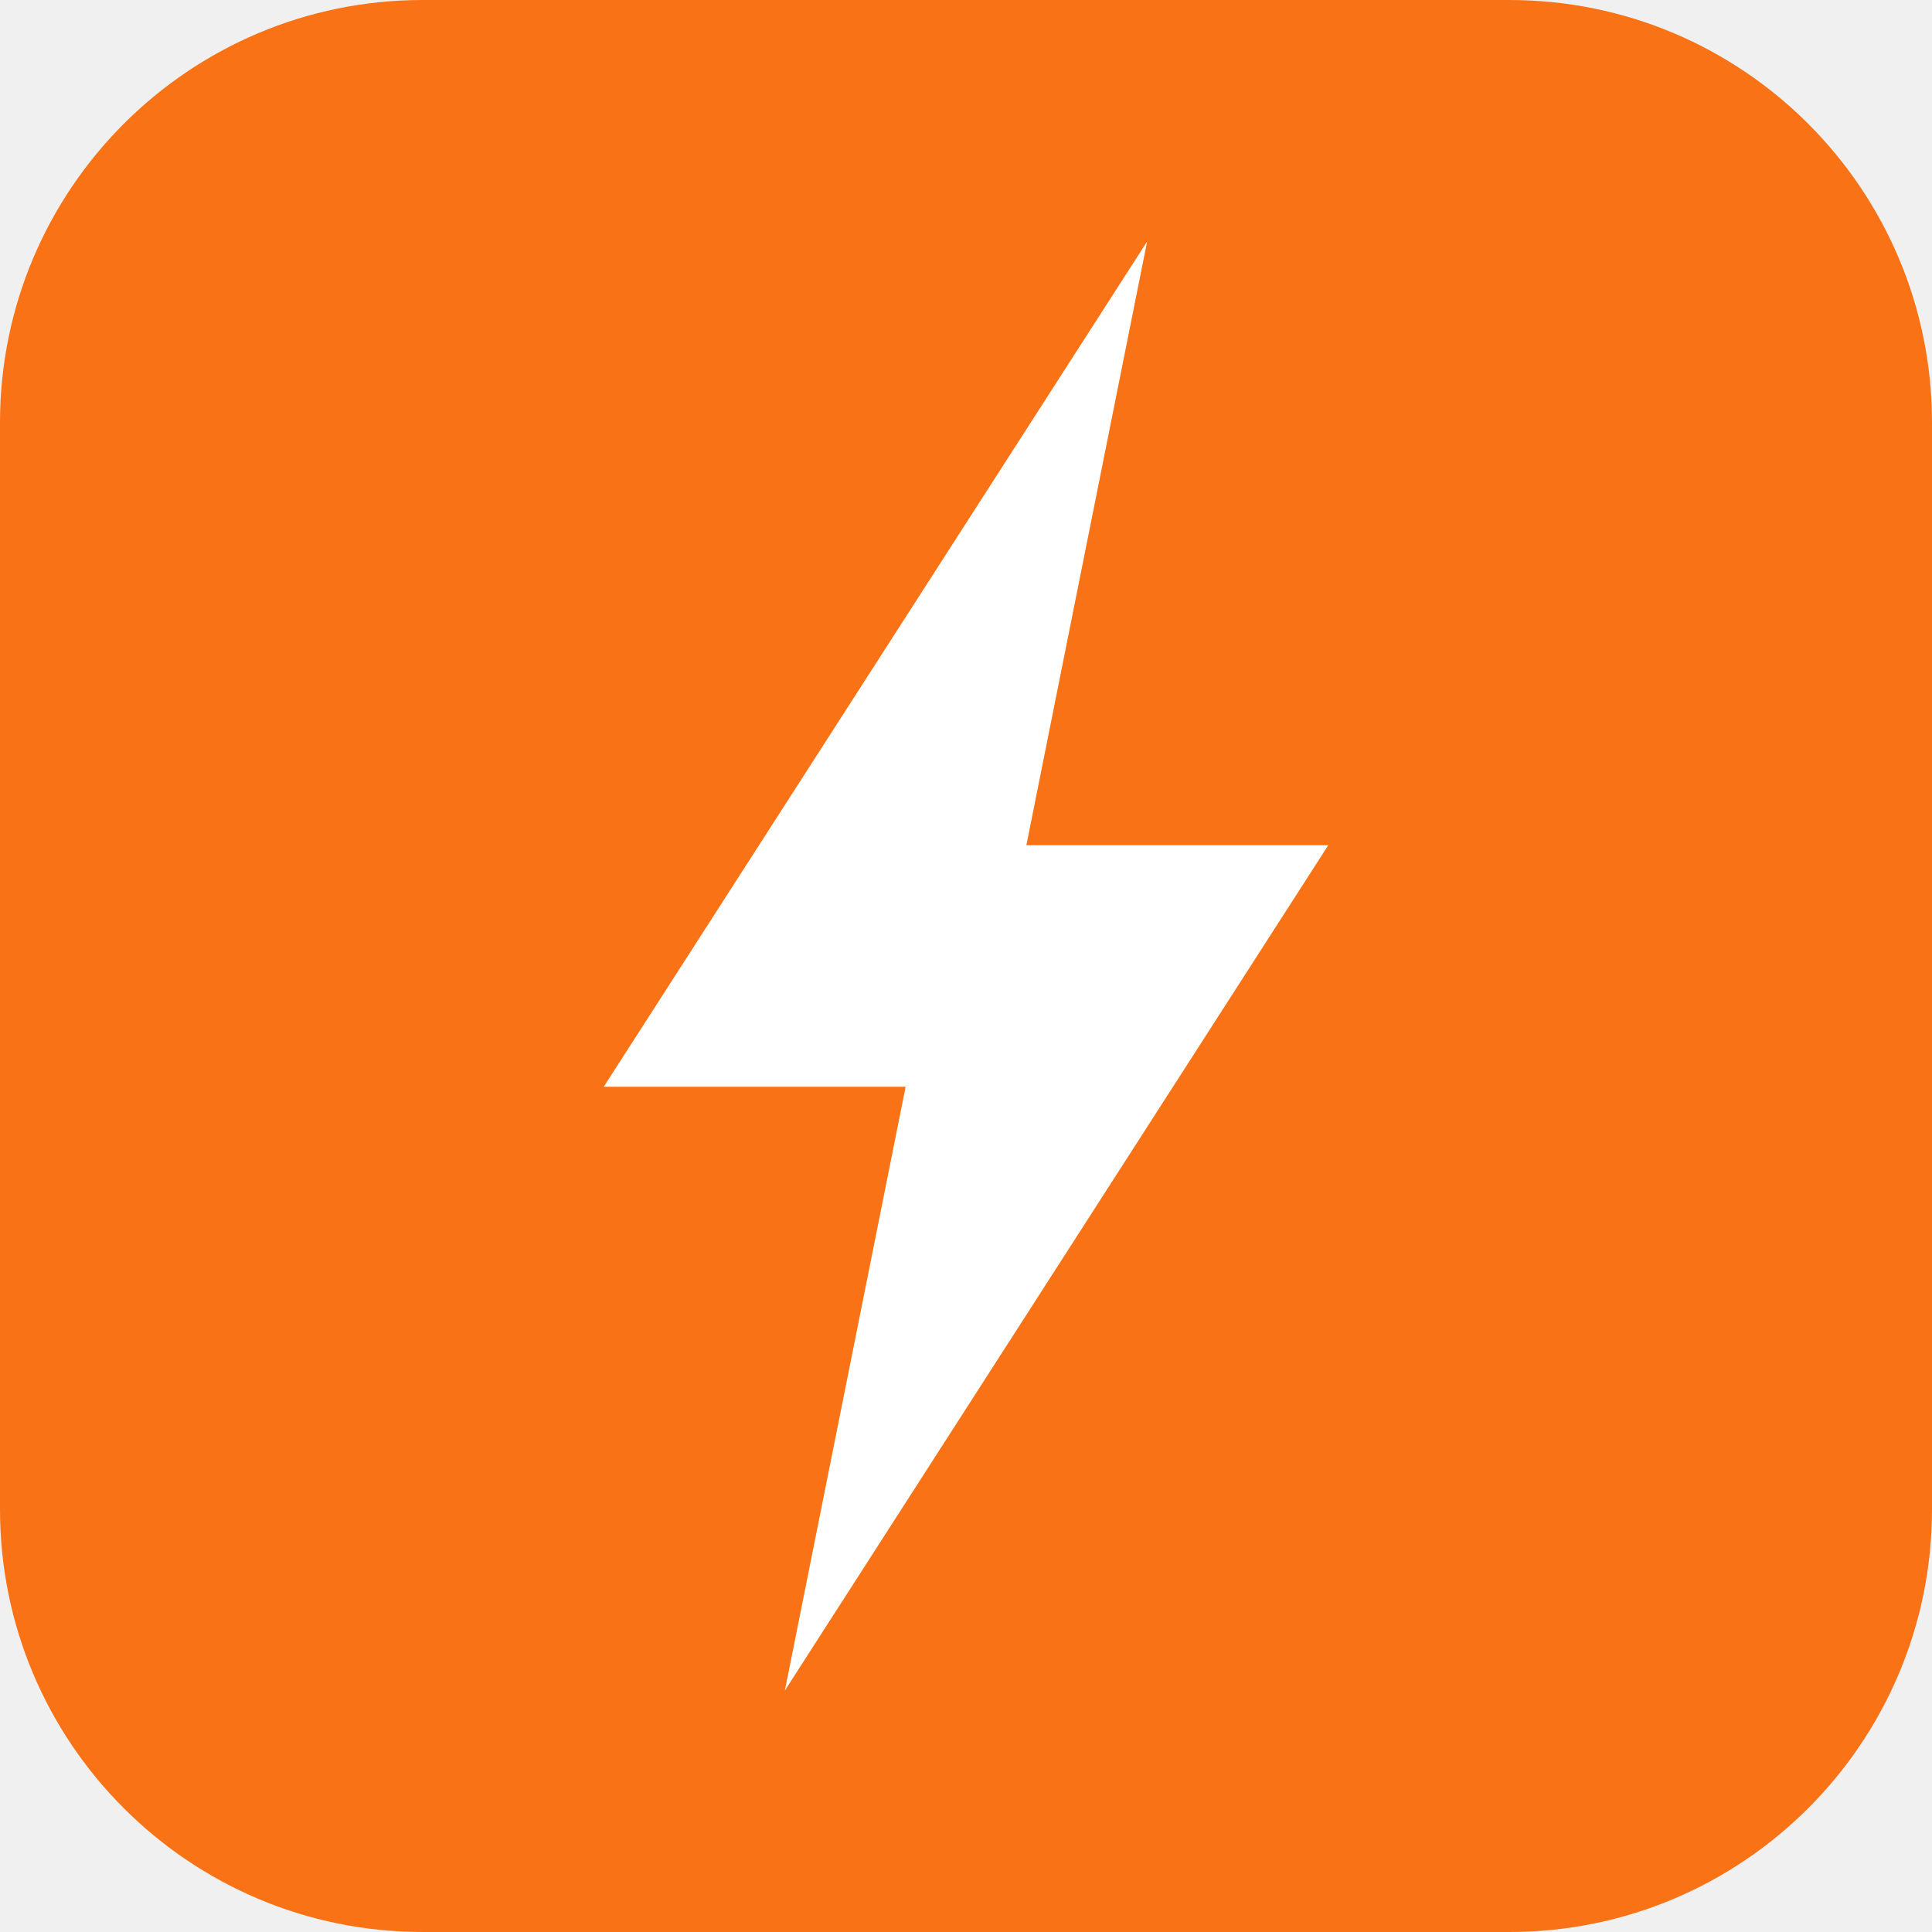
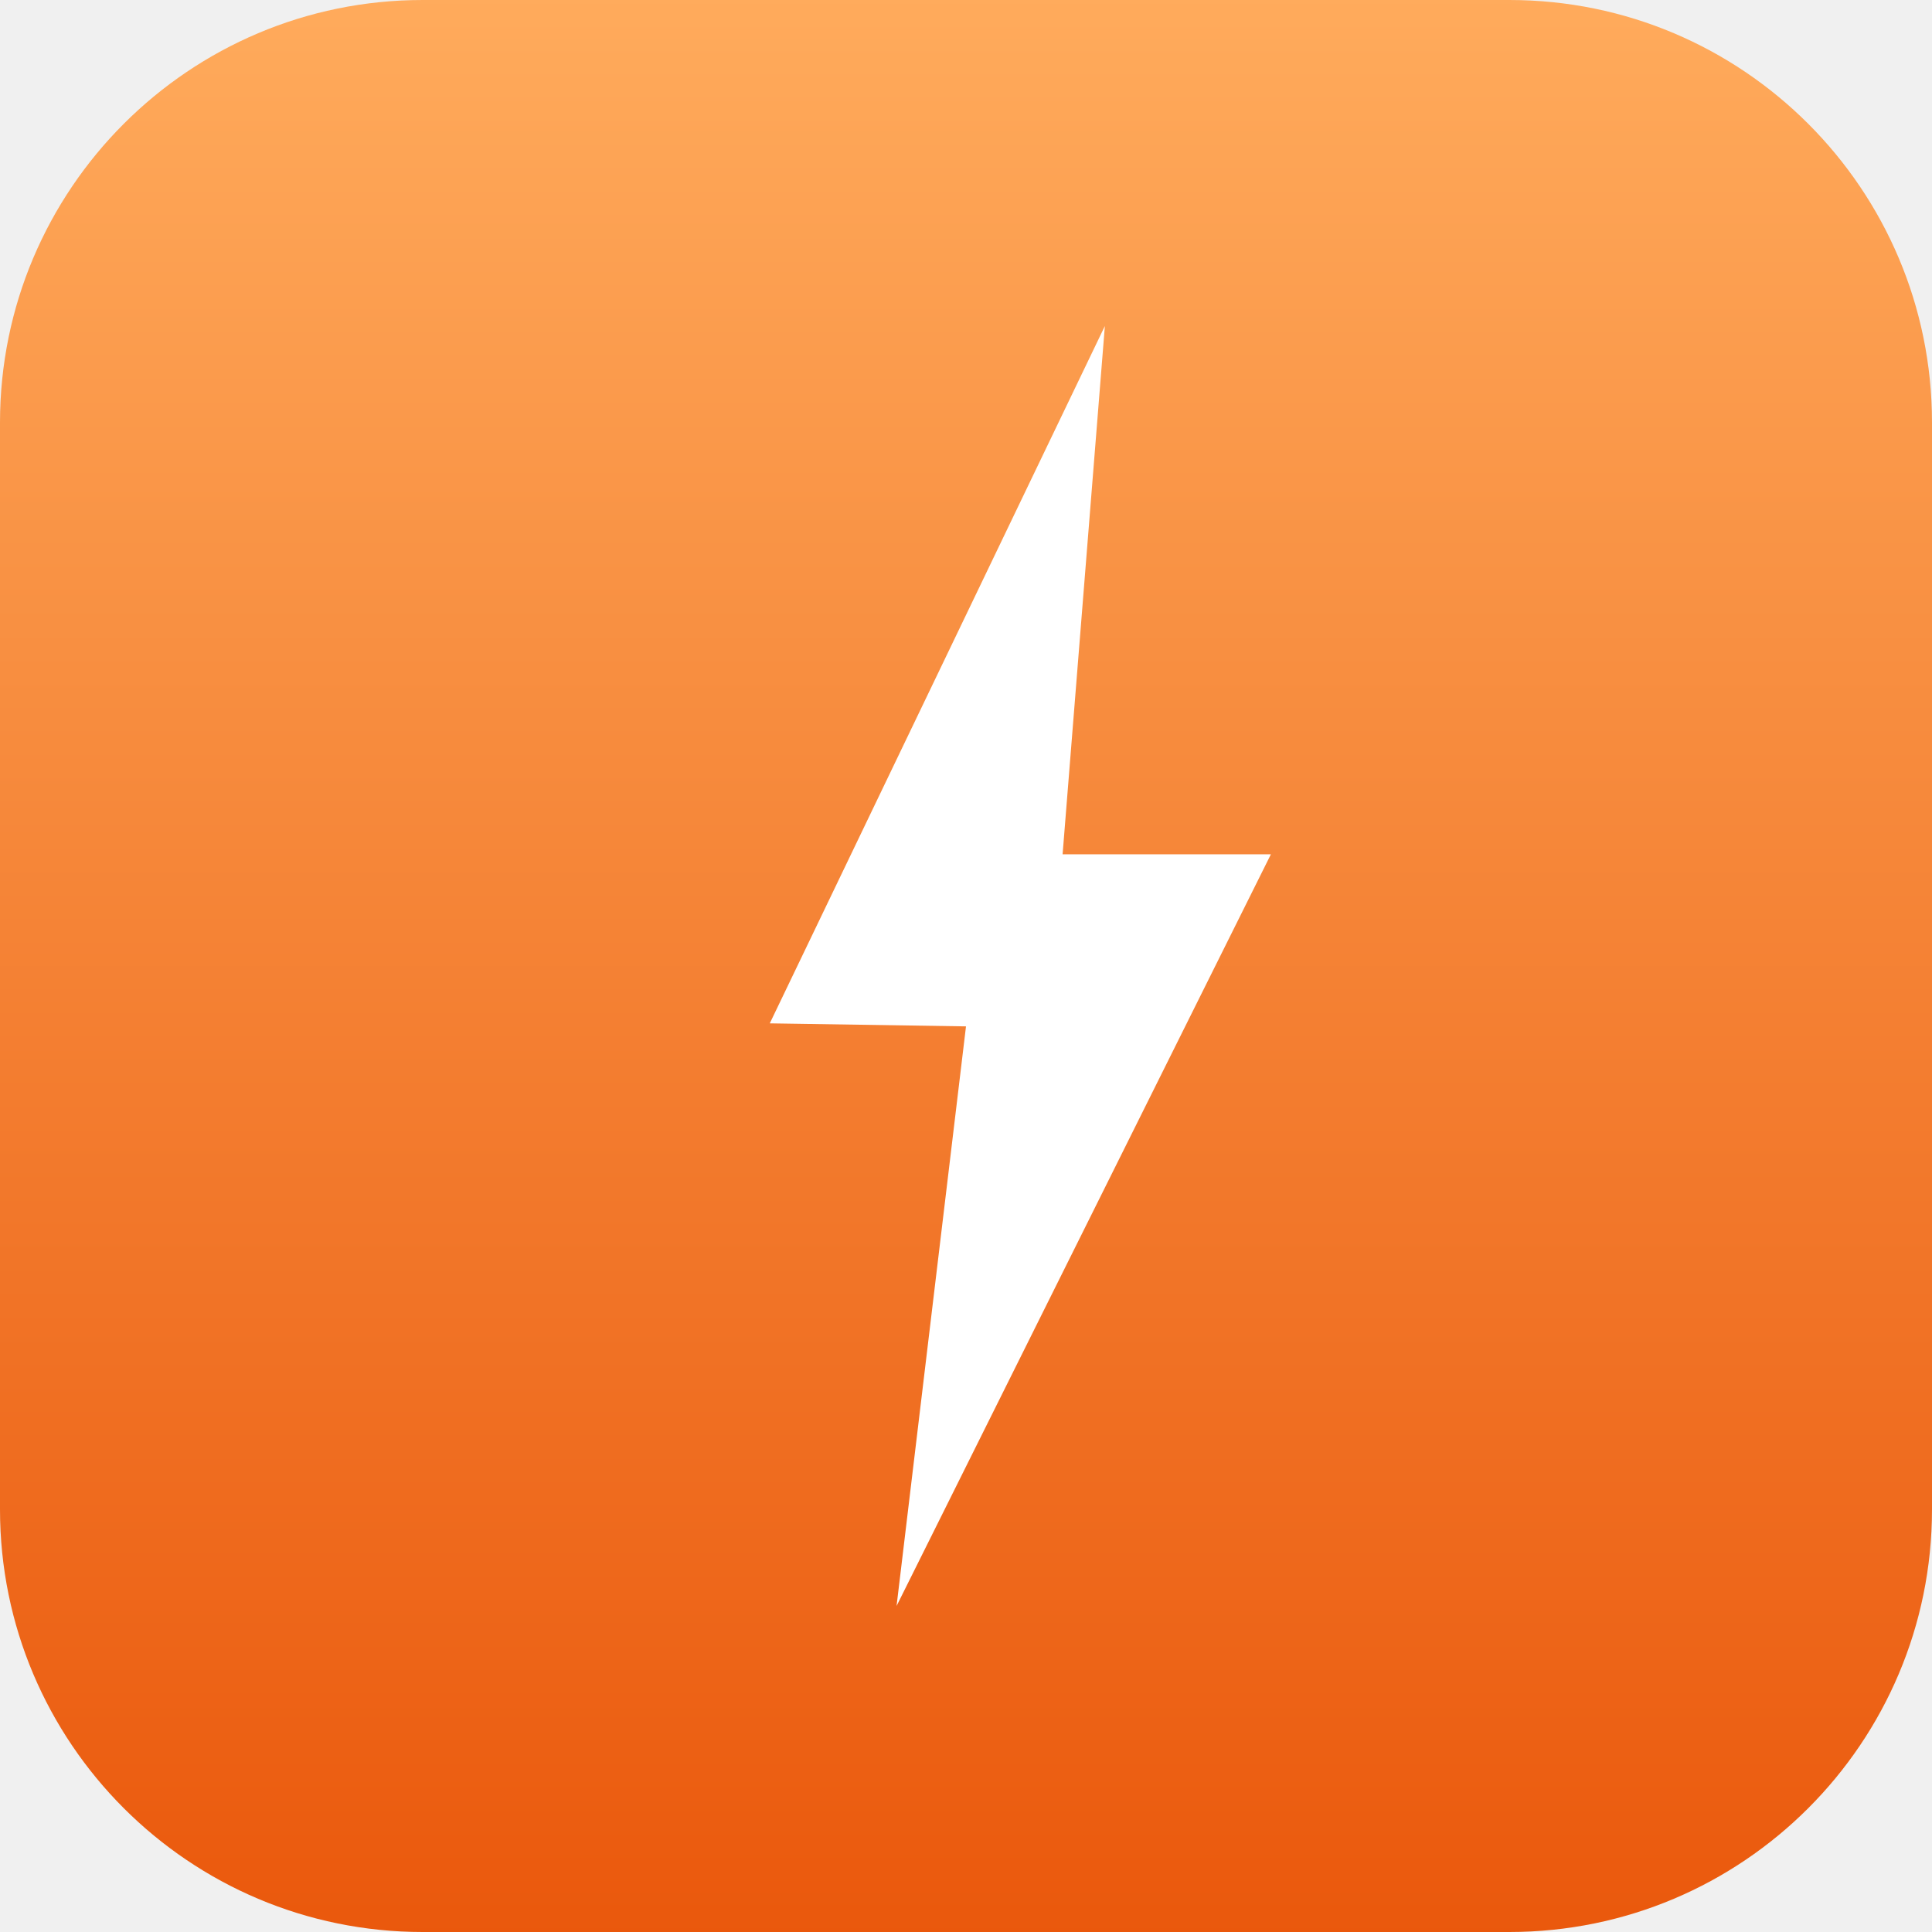
<svg xmlns="http://www.w3.org/2000/svg" viewBox="0 0 64 64">
-   <rect width="64" height="64" rx="14" fill="#f97316" />
-   <path d="M38 8 L20 36 h10 L26 56 L44 28 H34 Z" fill="#fff" />
+   <defs>
+     <linearGradient id="g" x1="0" y1="0" x2="0" y2="1">
+       <stop offset="0" stop-color="#ffab5c" />
+       <stop offset="1" stop-color="#ea580c" />
+     </linearGradient>
+   </defs>
+   <rect width="64" height="64" rx="14" fill="url(#g)" />
+   <path d="M36.6 10.8 L25.5 33.9 L32 34 L29.7 53.2 L42.1 28.3 L35.2 28.3 Z" fill="#fff" />
</svg>
